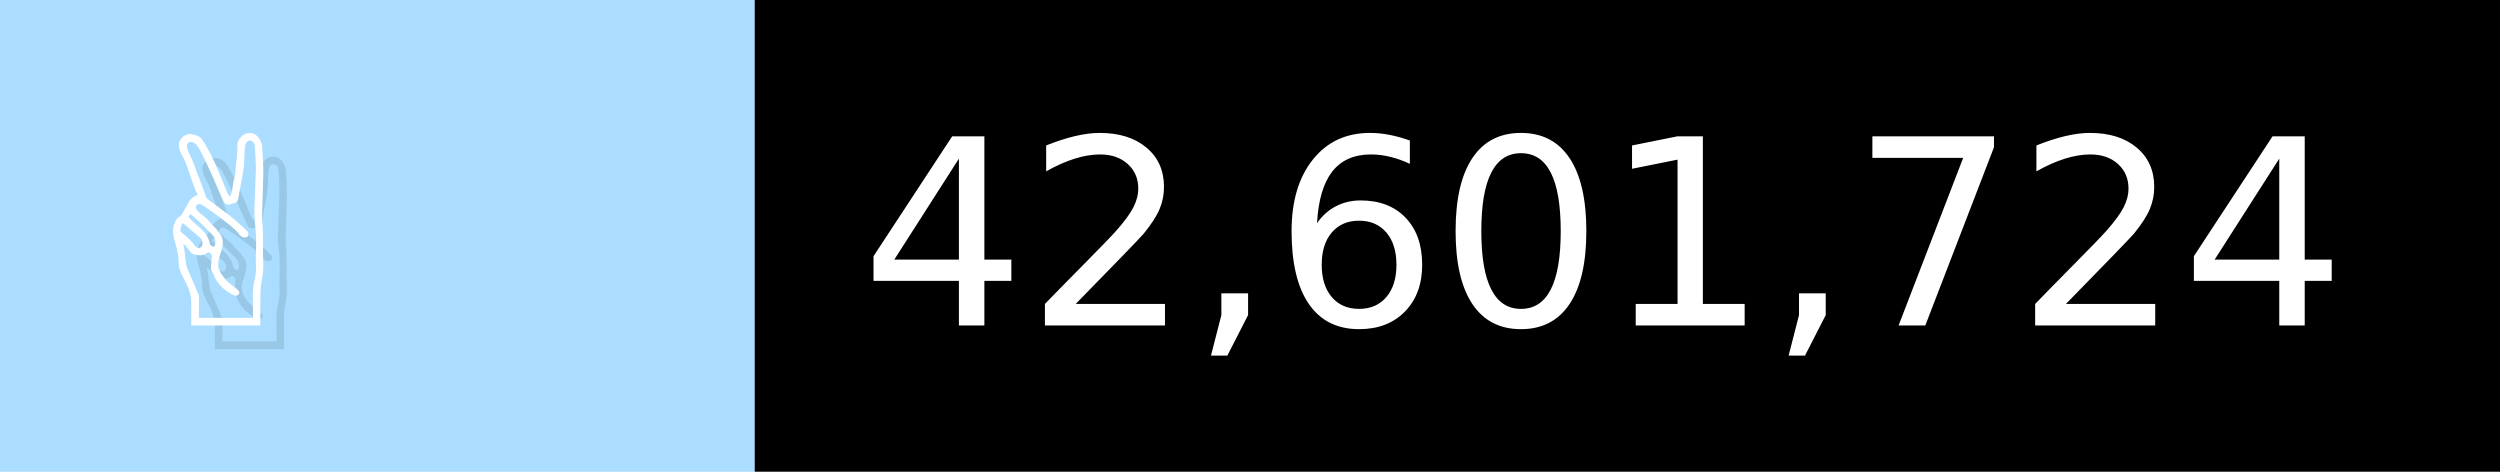
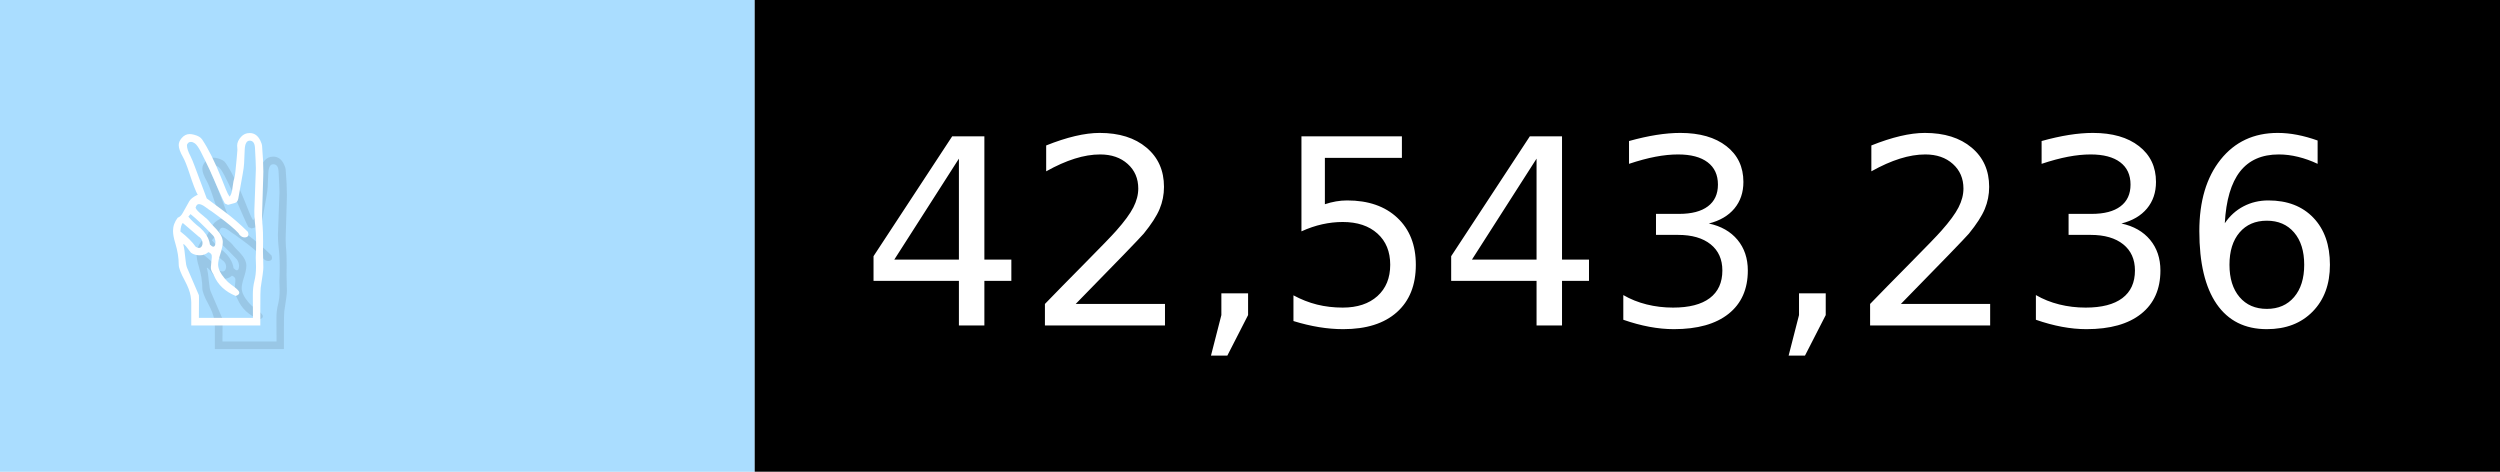
- <svg xmlns="http://www.w3.org/2000/svg" width="106" height="20" viewBox="0 0 1060 200" role="img" aria-label="✌️: 42,601,724">
+ <svg xmlns="http://www.w3.org/2000/svg" width="106" height="20" viewBox="0 0 1060 200" role="img" aria-label="✌️: 42,543,236">
  <g>
    <rect fill="#ADF" width="320" height="200" />
    <rect fill="##f9a" x="320" width="740" height="200" />
  </g>
  <g aria-hidden="true" fill="#fff" text-anchor="start" font-family="Verdana,DejaVu Sans,sans-serif" font-size="110">
    <text x="60" y="148" textLength="220" fill="#000" opacity="0.1">✌️</text>
    <text x="50" y="138" textLength="220">✌️</text>
-     <text x="375" y="148" textLength="640" fill="#000" opacity="0.1">42,601,724</text>
-     <text x="365" y="138" textLength="640">42,601,724</text>
+     <text x="375" y="148" textLength="640" fill="#000" opacity="0.1">42,543,236</text>
+     <text x="365" y="138" textLength="640">42,543,236</text>
  </g>
</svg>
